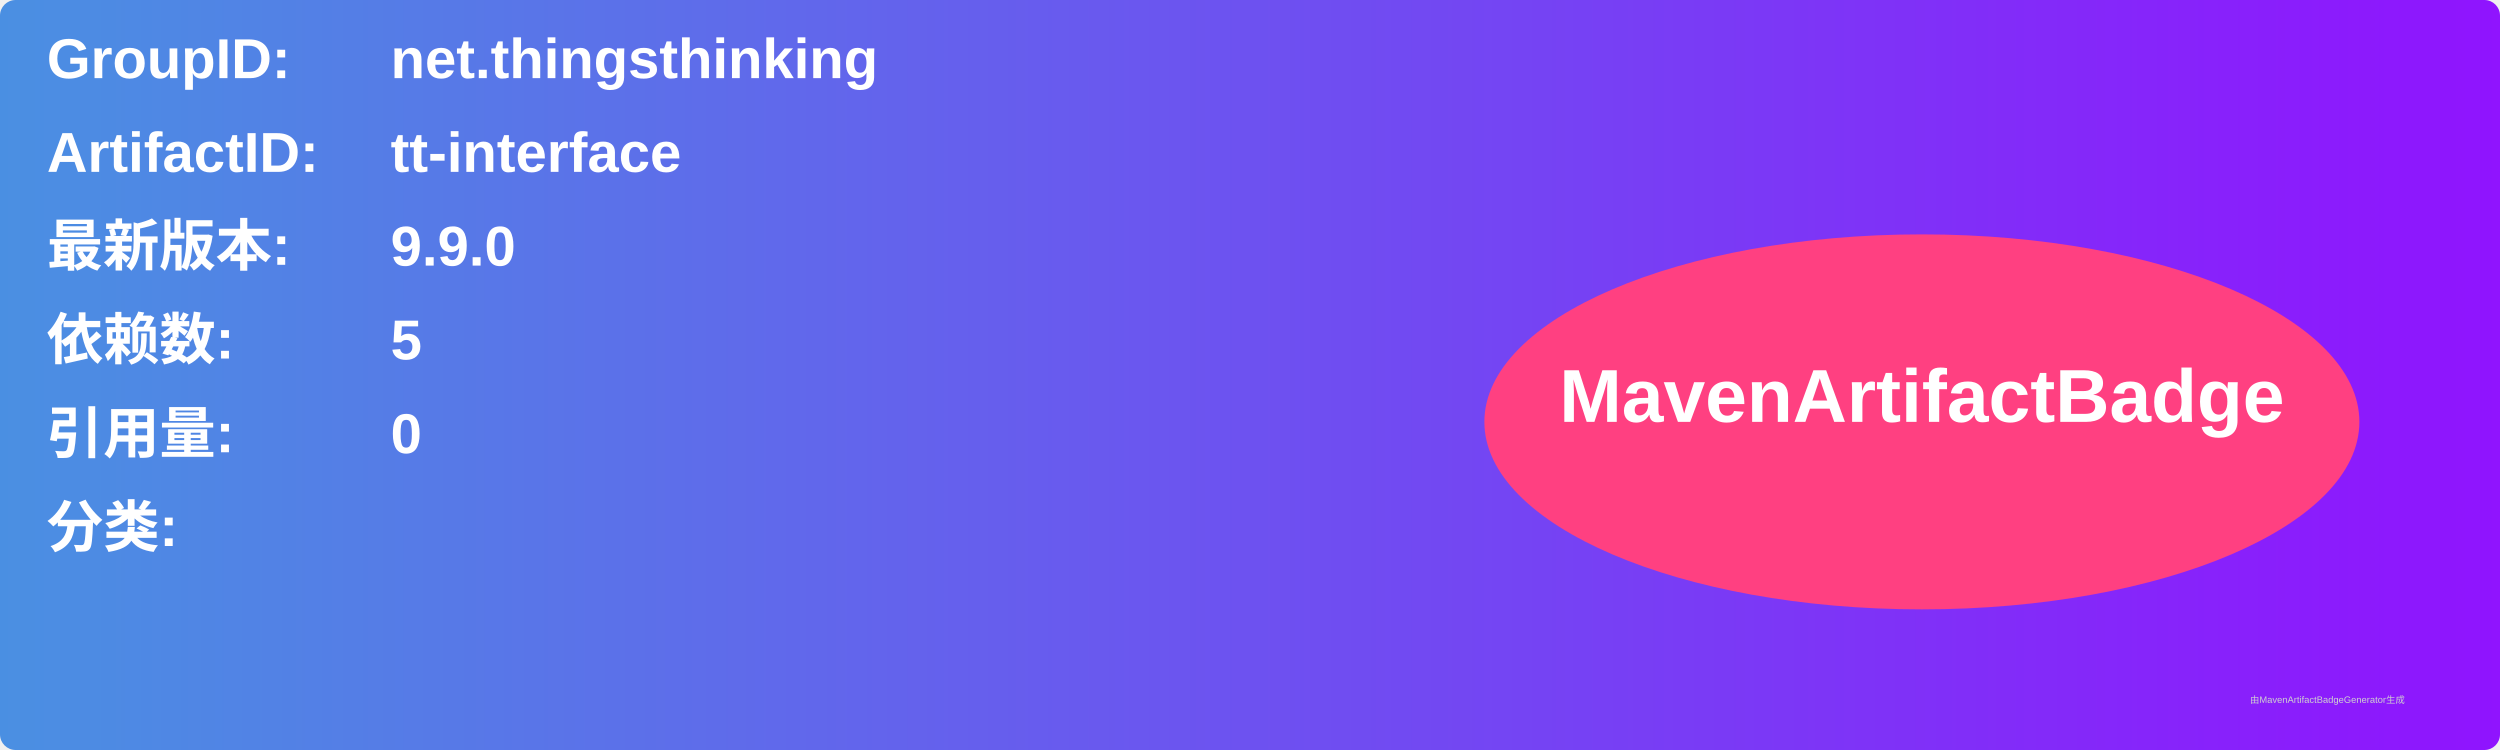
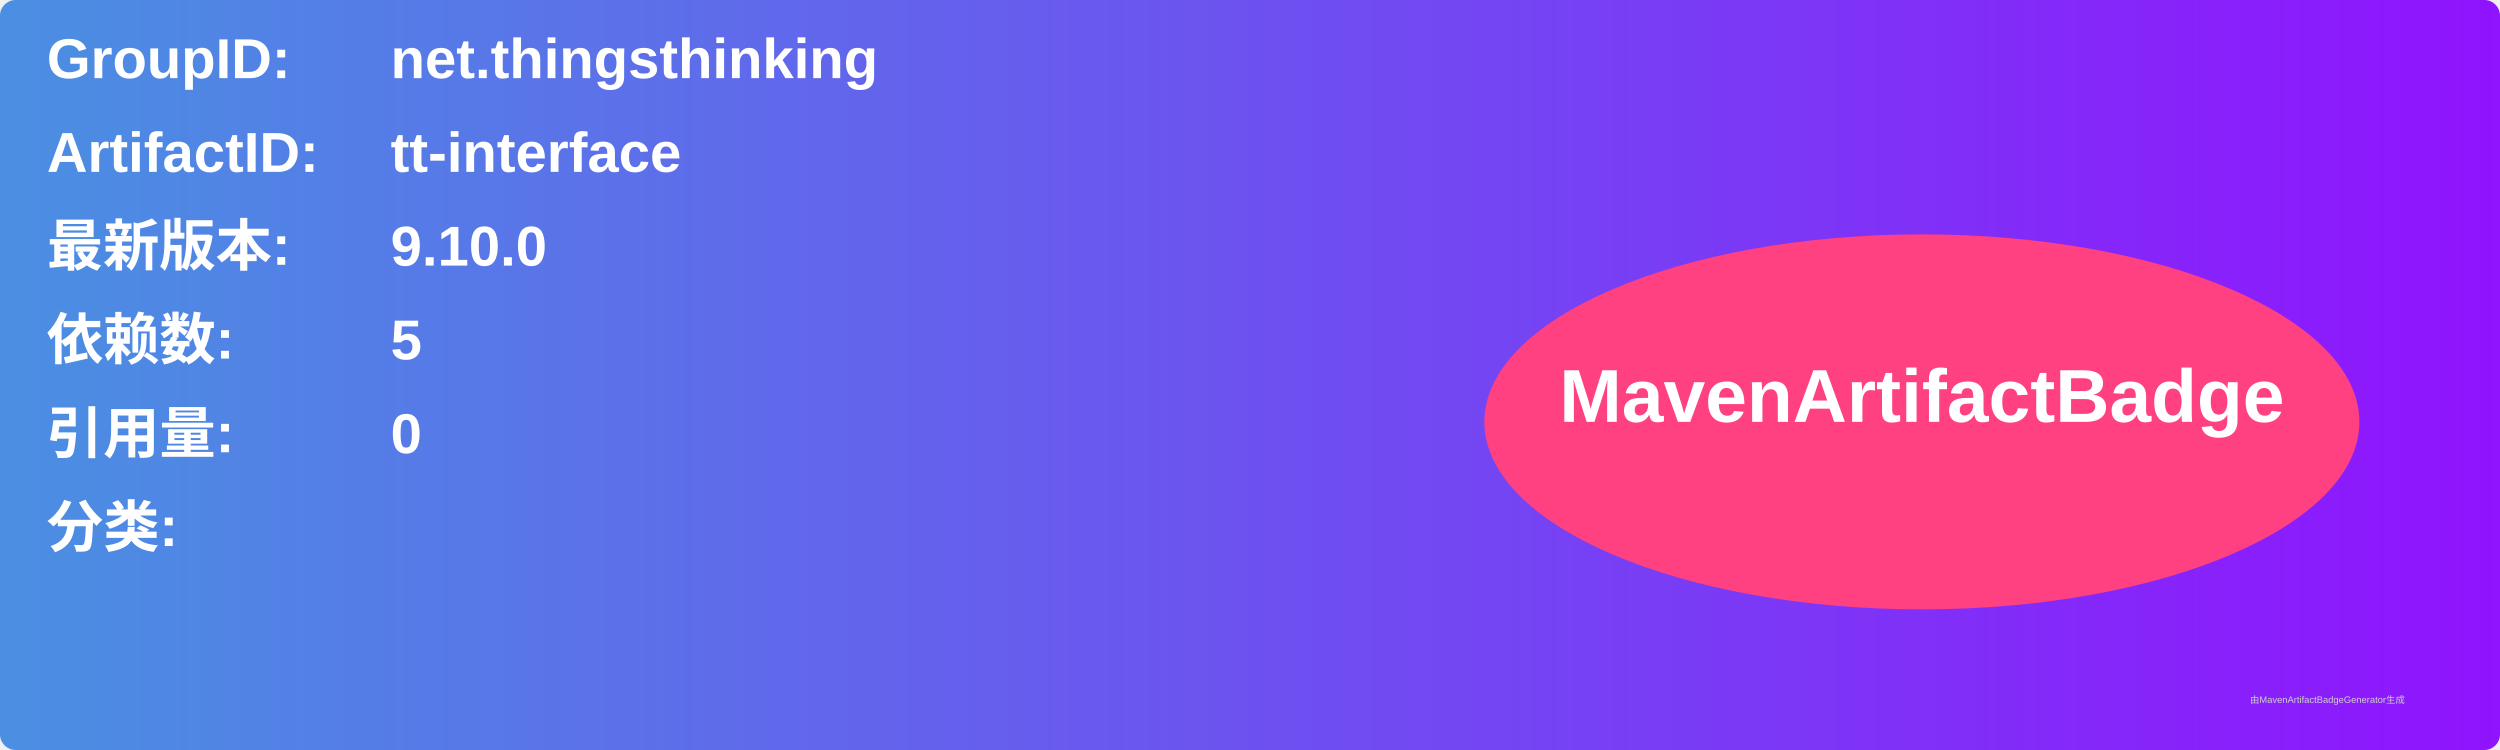
<svg xmlns="http://www.w3.org/2000/svg" width="800" height="240" viewBox="0 0 800 240">
  <linearGradient id="grad" x1="0%" y1="0%" x2="100%" y2="0%">
    <stop offset="0%" stop-color="#4a90e2" />
    <stop offset="100%" stop-color="#9013fe" />
  </linearGradient>
  <rect width="100%" height="100%" rx="5" ry="5" fill="url(#grad)" />
  <g transform="translate(15, 15)">
    <text x="0" y="10" font-family="Arial" font-size="18" fill="white" font-weight="bold" width="260">GroupID:</text>
    <text x="110" y="10" font-family="Arial" font-size="18" fill="white" font-weight="bold" width="460">net.thingsthinking</text>
    <text x="0" y="40" font-family="Arial" font-size="18" fill="white" font-weight="bold" width="260">ArtifactID:</text>
    <text x="110" y="40" font-family="Arial" font-size="18" fill="white" font-weight="bold" width="460">tt-interface</text>
    <text x="0" y="70" font-family="Arial" font-size="18" fill="white" font-weight="bold">最新版本:</text>
    <text x="110" y="70" font-family="Arial" font-size="18" fill="white" font-weight="bold">
-       <tspan font-weight="bold">9.9.0</tspan>
+       <tspan font-weight="bold">9.10.0</tspan>
    </text>
    <text x="0" y="100" font-family="Arial" font-size="18" fill="white" font-weight="bold">依赖数: </text>
    <text x="110" y="100" font-family="Arial" font-size="18" fill="white">
      <tspan font-weight="bold">5</tspan>
    </text>
    <text x="0" y="130" font-family="Arial" font-size="18" fill="white" font-weight="bold">引用量: </text>
    <text x="110" y="130" font-family="Arial" font-size="18" fill="white">
      <tspan font-weight="bold">0</tspan>
    </text>
    <text x="0" y="160" font-family="Arial" font-size="18" fill="white" font-weight="bold">分类:</text>
    <text x="10" y="190" font-family="Arial" font-size="10" fill="white">
      <tspan font-weight="bold" />
    </text>
    <ellipse cx="600" cy="120" rx="140" ry="60" fill="#ff4081" />
    <text x="600" y="120" text-anchor="middle" font-family="Arial" font-size="24" fill="white" font-weight="bold">MavenArtifactBadge</text>
  </g>
  <text x="720" y="225" font-family="Arial" font-size="3" fill="#d0d0d0">由MavenArtifactBadgeGenerator生成</text>
</svg>
